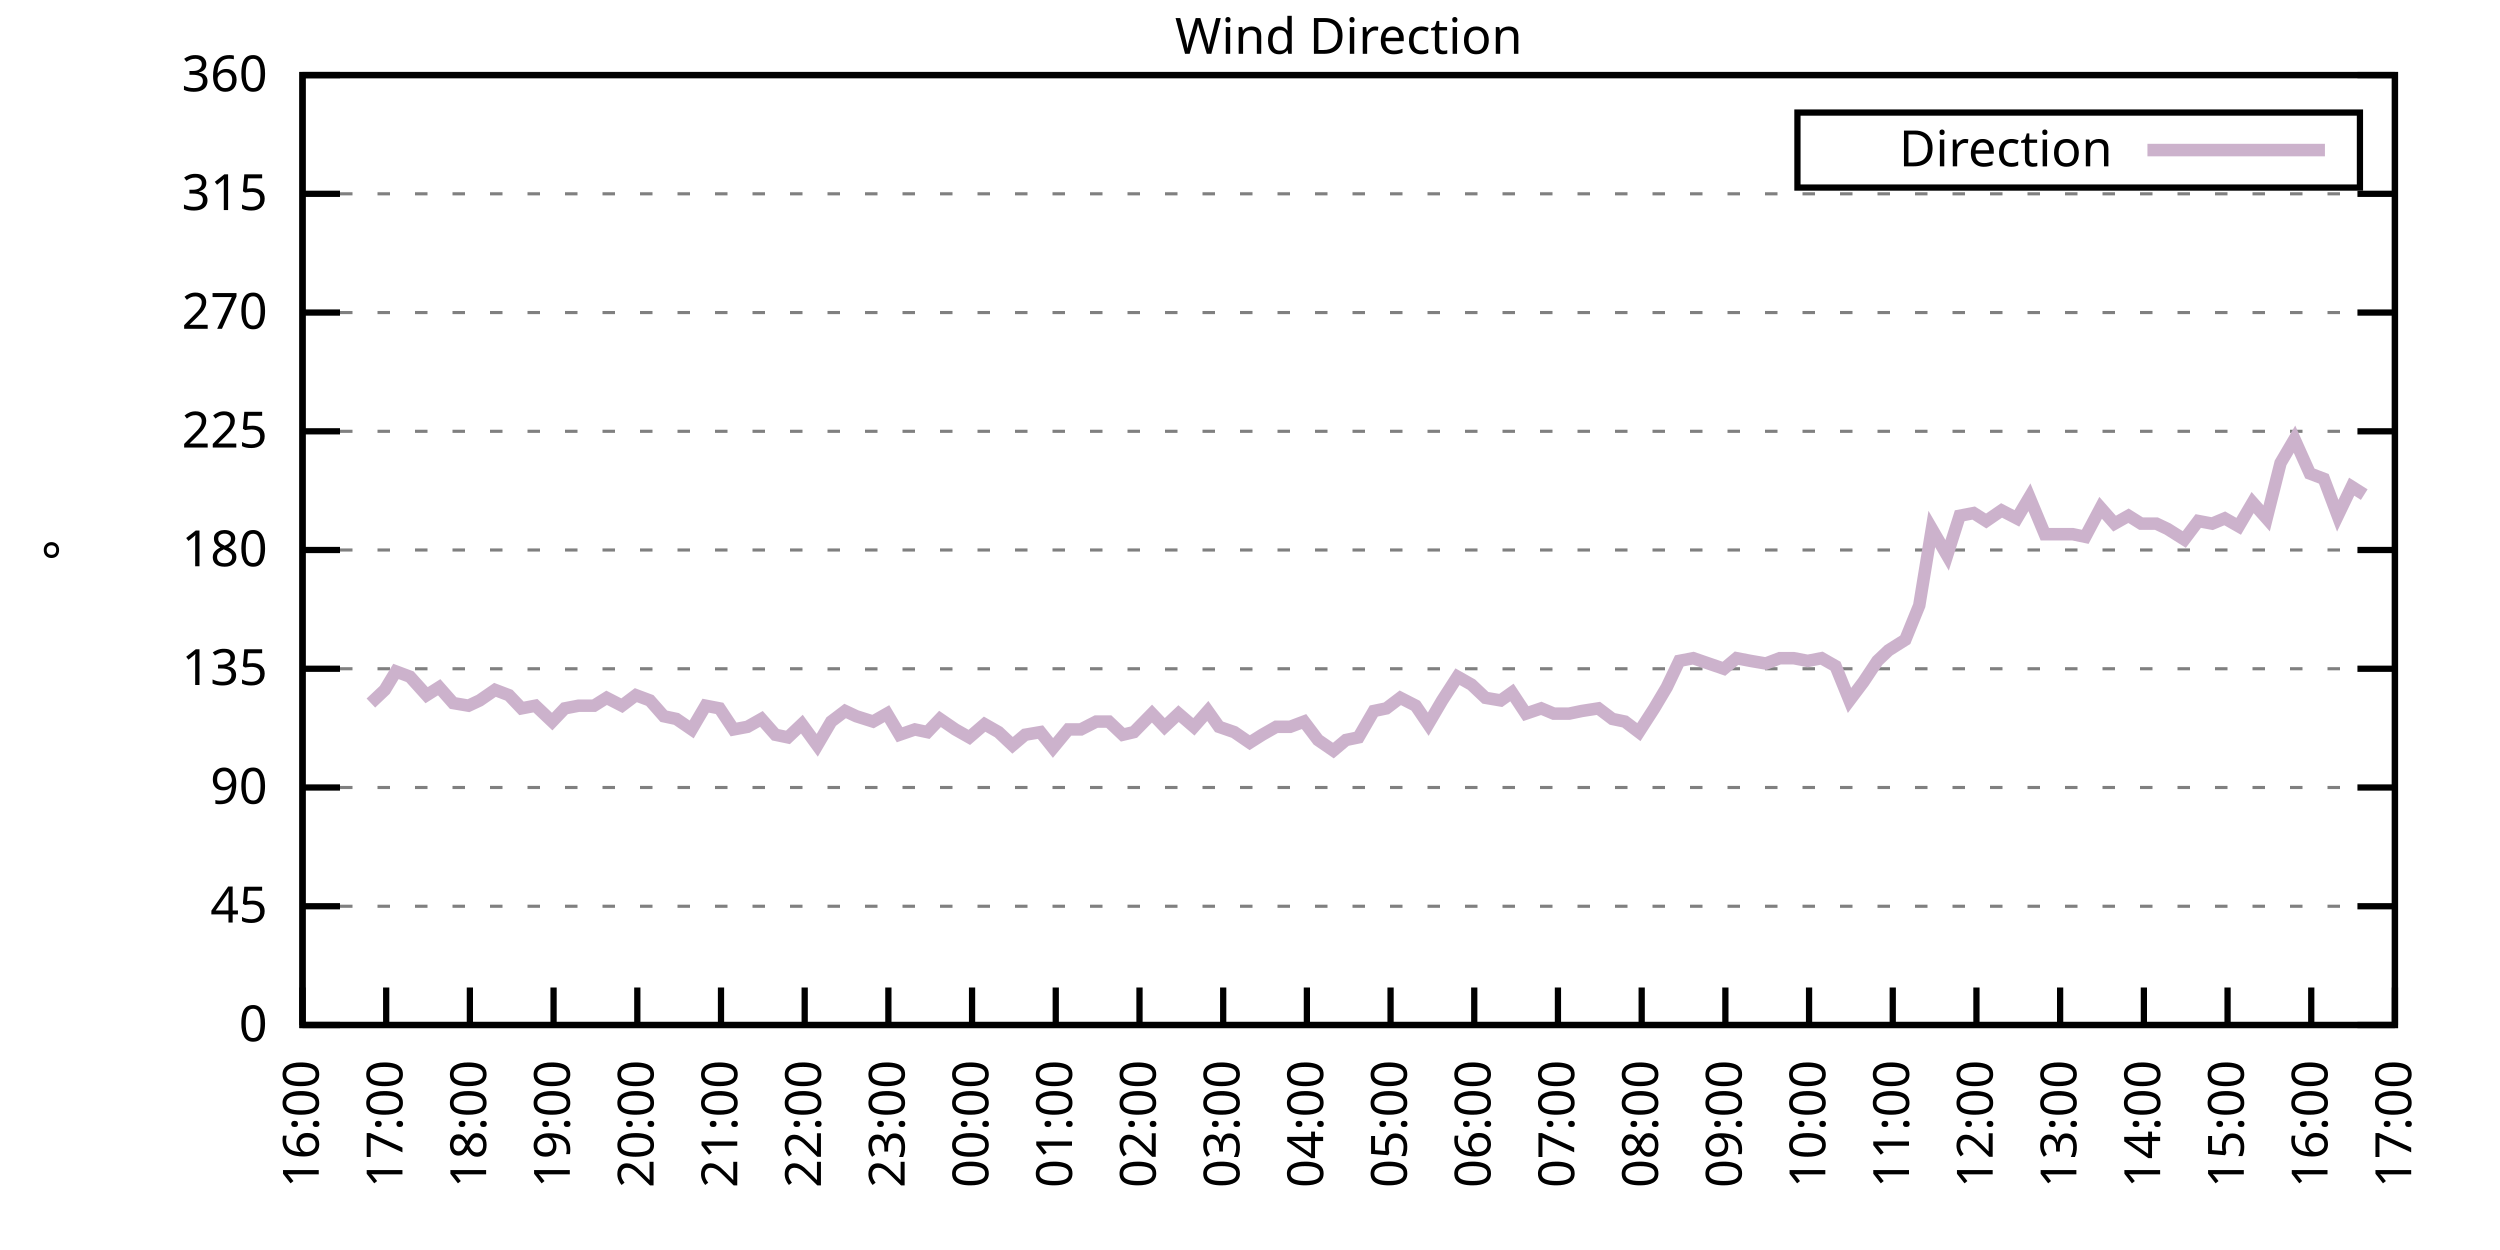
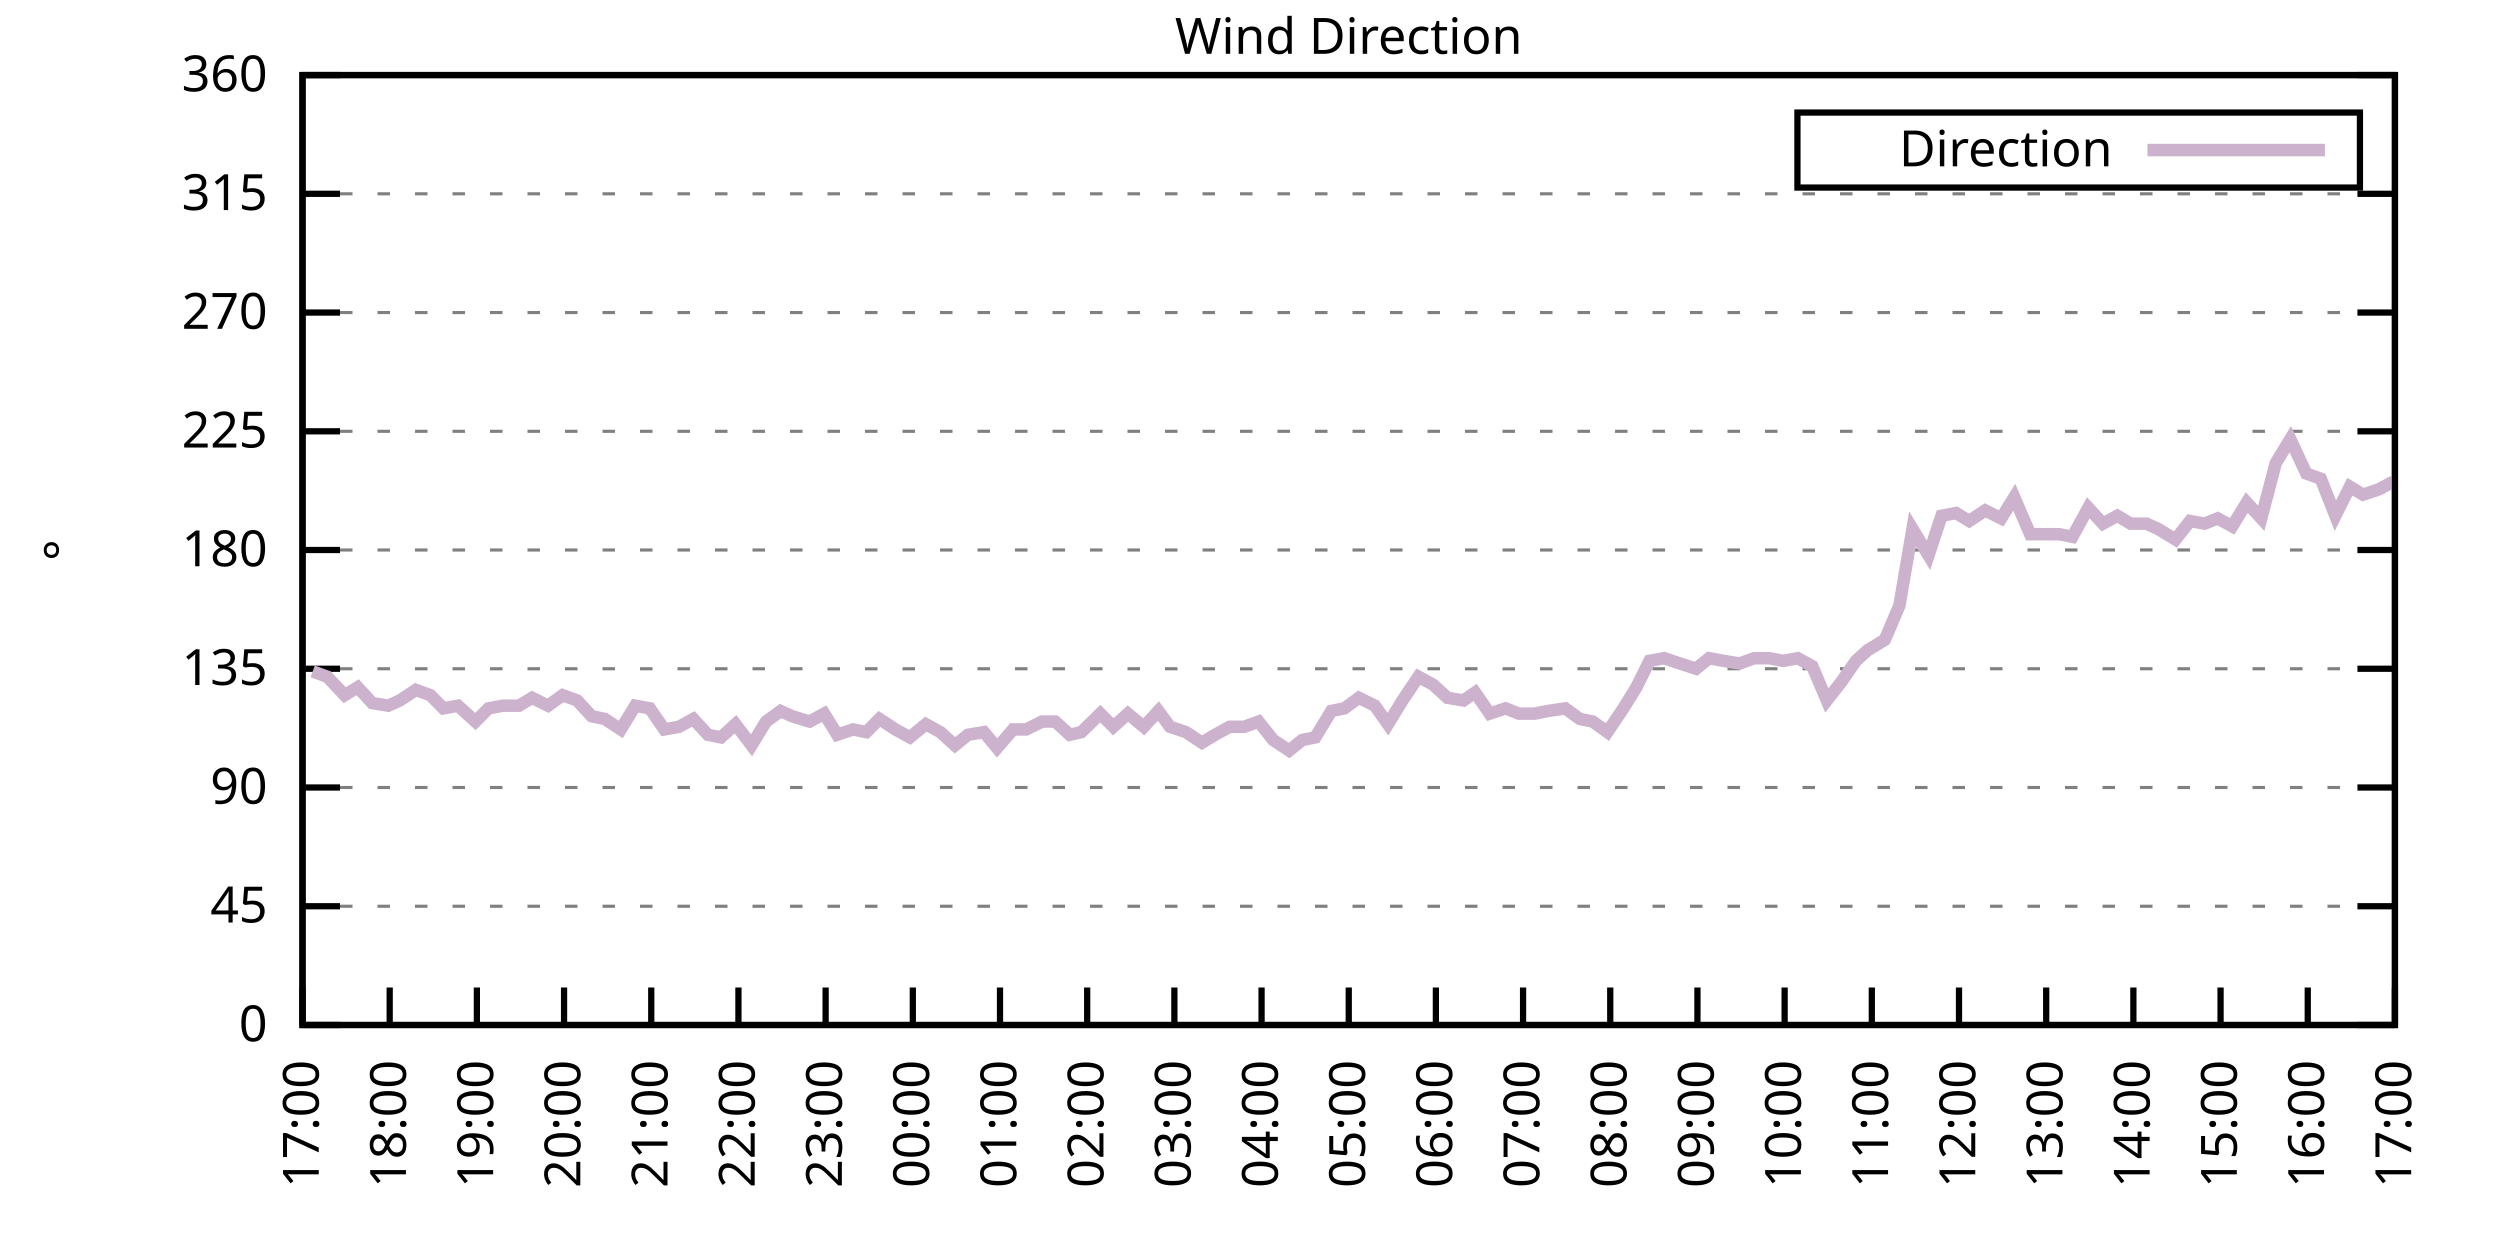
<svg xmlns="http://www.w3.org/2000/svg" xmlns:xlink="http://www.w3.org/1999/xlink" width="400" height="200" viewBox="0 0 400 200">
  <g id="gnuplot_canvas">
    <rect x="0" y="0" width="400" height="200" fill="none" />
    <defs>
      <circle id="gpDot" r="0.5" stroke-width="0.5" stroke="currentColor" />
      <path id="gpPt0" stroke-width="0.333" stroke="currentColor" d="M-1,0 h2 M0,-1 v2" />
      <path id="gpPt1" stroke-width="0.333" stroke="currentColor" d="M-1,-1 L1,1 M1,-1 L-1,1" />
      <path id="gpPt2" stroke-width="0.333" stroke="currentColor" d="M-1,0 L1,0 M0,-1 L0,1 M-1,-1 L1,1 M-1,1 L1,-1" />
      <rect id="gpPt3" stroke-width="0.333" stroke="currentColor" x="-1" y="-1" width="2" height="2" />
      <rect id="gpPt4" stroke-width="0.333" stroke="currentColor" fill="currentColor" x="-1" y="-1" width="2" height="2" />
      <circle id="gpPt5" stroke-width="0.333" stroke="currentColor" cx="0" cy="0" r="1" />
      <use xlink:href="#gpPt5" id="gpPt6" fill="currentColor" stroke="none" />
      <path id="gpPt7" stroke-width="0.333" stroke="currentColor" d="M0,-1.33 L-1.33,0.67 L1.33,0.67 z" />
      <use xlink:href="#gpPt7" id="gpPt8" fill="currentColor" stroke="none" />
      <use xlink:href="#gpPt7" id="gpPt9" stroke="currentColor" transform="rotate(180)" />
      <use xlink:href="#gpPt9" id="gpPt10" fill="currentColor" stroke="none" />
      <use xlink:href="#gpPt3" id="gpPt11" stroke="currentColor" transform="rotate(45)" />
      <use xlink:href="#gpPt11" id="gpPt12" fill="currentColor" stroke="none" />
      <path id="gpPt13" stroke-width="0.333" stroke="currentColor" d="M0,1.330 L1.265,0.411 L0.782,-1.067 L-0.782,-1.076 L-1.265,0.411 z" />
      <use xlink:href="#gpPt13" id="gpPt14" fill="currentColor" stroke="none" />
      <filter id="textbox" filterUnits="objectBoundingBox" x="0" y="0" height="1" width="1">
        <feFlood flood-color="white" flood-opacity="1" result="bgnd" />
        <feComposite in="SourceGraphic" in2="bgnd" operator="atop" />
      </filter>
      <filter id="greybox" filterUnits="objectBoundingBox" x="0" y="0" height="1" width="1">
        <feFlood flood-color="lightgrey" flood-opacity="1" result="grey" />
        <feComposite in="SourceGraphic" in2="grey" operator="atop" />
      </filter>
    </defs>
    <g fill="none" color="white" stroke="currentColor" stroke-width="1.00" stroke-linecap="butt" stroke-linejoin="miter">
</g>
    <g fill="none" color="black" stroke="currentColor" stroke-width="1.00" stroke-linecap="butt" stroke-linejoin="miter">
      <g stroke="none" shape-rendering="crispEdges">
        <polygon fill="rgb(255, 255, 255)" points="48.40,164.00 383.18,164.00 383.18,12.02 48.40,12.02 " />
      </g>
    </g>
    <g fill="none" color="black" stroke="currentColor" stroke-width="1.00" stroke-linecap="butt" stroke-linejoin="miter">
</g>
    <g fill="none" color="black" stroke="black" stroke-width="0.50" stroke-linecap="butt" stroke-linejoin="miter">
</g>
    <g fill="none" color="gray" stroke="currentColor" stroke-width="0.50" stroke-linecap="butt" stroke-linejoin="miter">
      <path stroke="gray" stroke-dasharray="2,4" class="gridline" d="M48.40,164.00 L383.19,164.00  " />
    </g>
    <g fill="none" color="gray" stroke="gray" stroke-width="1.00" stroke-linecap="butt" stroke-linejoin="miter">
</g>
    <g fill="none" color="black" stroke="currentColor" stroke-width="1.00" stroke-linecap="butt" stroke-linejoin="miter">
      <path stroke="black" d="M48.40,164.00 L54.40,164.00 M383.19,164.00 L377.19,164.00  " />
      <g transform="translate(42.80,166.60)" stroke="none" fill="black" font-family="Sans" font-size="8.00" text-anchor="end">
        <text>
          <tspan font-family="Sans"> 0</tspan>
        </text>
      </g>
    </g>
    <g fill="none" color="black" stroke="currentColor" stroke-width="1.00" stroke-linecap="butt" stroke-linejoin="miter">
</g>
    <g fill="none" color="black" stroke="black" stroke-width="0.50" stroke-linecap="butt" stroke-linejoin="miter">
</g>
    <g fill="none" color="gray" stroke="currentColor" stroke-width="0.50" stroke-linecap="butt" stroke-linejoin="miter">
      <path stroke="gray" stroke-dasharray="2,4" class="gridline" d="M48.40,145.00 L383.19,145.00  " />
    </g>
    <g fill="none" color="gray" stroke="gray" stroke-width="1.00" stroke-linecap="butt" stroke-linejoin="miter">
</g>
    <g fill="none" color="black" stroke="currentColor" stroke-width="1.00" stroke-linecap="butt" stroke-linejoin="miter">
      <path stroke="black" d="M48.40,145.00 L54.40,145.00 M383.19,145.00 L377.19,145.00  " />
      <g transform="translate(42.80,147.60)" stroke="none" fill="black" font-family="Sans" font-size="8.00" text-anchor="end">
        <text>
          <tspan font-family="Sans"> 45</tspan>
        </text>
      </g>
    </g>
    <g fill="none" color="black" stroke="currentColor" stroke-width="1.00" stroke-linecap="butt" stroke-linejoin="miter">
</g>
    <g fill="none" color="black" stroke="black" stroke-width="0.50" stroke-linecap="butt" stroke-linejoin="miter">
</g>
    <g fill="none" color="gray" stroke="currentColor" stroke-width="0.50" stroke-linecap="butt" stroke-linejoin="miter">
      <path stroke="gray" stroke-dasharray="2,4" class="gridline" d="M48.40,126.00 L383.19,126.00  " />
    </g>
    <g fill="none" color="gray" stroke="gray" stroke-width="1.00" stroke-linecap="butt" stroke-linejoin="miter">
</g>
    <g fill="none" color="black" stroke="currentColor" stroke-width="1.00" stroke-linecap="butt" stroke-linejoin="miter">
      <path stroke="black" d="M48.40,126.00 L54.40,126.00 M383.19,126.00 L377.19,126.00  " />
      <g transform="translate(42.80,128.60)" stroke="none" fill="black" font-family="Sans" font-size="8.00" text-anchor="end">
        <text>
          <tspan font-family="Sans"> 90</tspan>
        </text>
      </g>
    </g>
    <g fill="none" color="black" stroke="currentColor" stroke-width="1.00" stroke-linecap="butt" stroke-linejoin="miter">
</g>
    <g fill="none" color="black" stroke="black" stroke-width="0.50" stroke-linecap="butt" stroke-linejoin="miter">
</g>
    <g fill="none" color="gray" stroke="currentColor" stroke-width="0.50" stroke-linecap="butt" stroke-linejoin="miter">
      <path stroke="gray" stroke-dasharray="2,4" class="gridline" d="M48.40,107.00 L383.19,107.00  " />
    </g>
    <g fill="none" color="gray" stroke="gray" stroke-width="1.00" stroke-linecap="butt" stroke-linejoin="miter">
</g>
    <g fill="none" color="black" stroke="currentColor" stroke-width="1.00" stroke-linecap="butt" stroke-linejoin="miter">
      <path stroke="black" d="M48.40,107.00 L54.40,107.00 M383.19,107.00 L377.19,107.00  " />
      <g transform="translate(42.80,109.60)" stroke="none" fill="black" font-family="Sans" font-size="8.00" text-anchor="end">
        <text>
          <tspan font-family="Sans"> 135</tspan>
        </text>
      </g>
    </g>
    <g fill="none" color="black" stroke="currentColor" stroke-width="1.00" stroke-linecap="butt" stroke-linejoin="miter">
</g>
    <g fill="none" color="black" stroke="black" stroke-width="0.50" stroke-linecap="butt" stroke-linejoin="miter">
</g>
    <g fill="none" color="gray" stroke="currentColor" stroke-width="0.50" stroke-linecap="butt" stroke-linejoin="miter">
      <path stroke="gray" stroke-dasharray="2,4" class="gridline" d="M48.40,88.00 L383.19,88.00  " />
    </g>
    <g fill="none" color="gray" stroke="gray" stroke-width="1.00" stroke-linecap="butt" stroke-linejoin="miter">
</g>
    <g fill="none" color="black" stroke="currentColor" stroke-width="1.00" stroke-linecap="butt" stroke-linejoin="miter">
      <path stroke="black" d="M48.40,88.00 L54.40,88.00 M383.19,88.00 L377.19,88.00  " />
      <g transform="translate(42.80,90.60)" stroke="none" fill="black" font-family="Sans" font-size="8.00" text-anchor="end">
        <text>
          <tspan font-family="Sans"> 180</tspan>
        </text>
      </g>
    </g>
    <g fill="none" color="black" stroke="currentColor" stroke-width="1.00" stroke-linecap="butt" stroke-linejoin="miter">
</g>
    <g fill="none" color="black" stroke="black" stroke-width="0.50" stroke-linecap="butt" stroke-linejoin="miter">
</g>
    <g fill="none" color="gray" stroke="currentColor" stroke-width="0.50" stroke-linecap="butt" stroke-linejoin="miter">
      <path stroke="gray" stroke-dasharray="2,4" class="gridline" d="M48.40,69.01 L383.19,69.01  " />
    </g>
    <g fill="none" color="gray" stroke="gray" stroke-width="1.00" stroke-linecap="butt" stroke-linejoin="miter">
</g>
    <g fill="none" color="black" stroke="currentColor" stroke-width="1.00" stroke-linecap="butt" stroke-linejoin="miter">
      <path stroke="black" d="M48.40,69.01 L54.40,69.01 M383.19,69.01 L377.19,69.01  " />
      <g transform="translate(42.80,71.61)" stroke="none" fill="black" font-family="Sans" font-size="8.00" text-anchor="end">
        <text>
          <tspan font-family="Sans"> 225</tspan>
        </text>
      </g>
    </g>
    <g fill="none" color="black" stroke="currentColor" stroke-width="1.00" stroke-linecap="butt" stroke-linejoin="miter">
</g>
    <g fill="none" color="black" stroke="black" stroke-width="0.50" stroke-linecap="butt" stroke-linejoin="miter">
</g>
    <g fill="none" color="gray" stroke="currentColor" stroke-width="0.50" stroke-linecap="butt" stroke-linejoin="miter">
      <path stroke="gray" stroke-dasharray="2,4" class="gridline" d="M48.40,50.01 L383.19,50.01  " />
    </g>
    <g fill="none" color="gray" stroke="gray" stroke-width="1.00" stroke-linecap="butt" stroke-linejoin="miter">
</g>
    <g fill="none" color="black" stroke="currentColor" stroke-width="1.00" stroke-linecap="butt" stroke-linejoin="miter">
      <path stroke="black" d="M48.40,50.01 L54.40,50.01 M383.19,50.01 L377.19,50.01  " />
      <g transform="translate(42.80,52.61)" stroke="none" fill="black" font-family="Sans" font-size="8.00" text-anchor="end">
        <text>
          <tspan font-family="Sans"> 270</tspan>
        </text>
      </g>
    </g>
    <g fill="none" color="black" stroke="currentColor" stroke-width="1.00" stroke-linecap="butt" stroke-linejoin="miter">
</g>
    <g fill="none" color="black" stroke="black" stroke-width="0.50" stroke-linecap="butt" stroke-linejoin="miter">
</g>
    <g fill="none" color="gray" stroke="currentColor" stroke-width="0.50" stroke-linecap="butt" stroke-linejoin="miter">
      <path stroke="gray" stroke-dasharray="2,4" class="gridline" d="M48.40,31.01 L383.19,31.01  " />
    </g>
    <g fill="none" color="gray" stroke="gray" stroke-width="1.00" stroke-linecap="butt" stroke-linejoin="miter">
</g>
    <g fill="none" color="black" stroke="currentColor" stroke-width="1.00" stroke-linecap="butt" stroke-linejoin="miter">
      <path stroke="black" d="M48.40,31.01 L54.40,31.01 M383.19,31.01 L377.19,31.01  " />
      <g transform="translate(42.80,33.61)" stroke="none" fill="black" font-family="Sans" font-size="8.00" text-anchor="end">
        <text>
          <tspan font-family="Sans"> 315</tspan>
        </text>
      </g>
    </g>
    <g fill="none" color="black" stroke="currentColor" stroke-width="1.00" stroke-linecap="butt" stroke-linejoin="miter">
</g>
    <g fill="none" color="black" stroke="black" stroke-width="0.50" stroke-linecap="butt" stroke-linejoin="miter">
</g>
    <g fill="none" color="gray" stroke="currentColor" stroke-width="0.50" stroke-linecap="butt" stroke-linejoin="miter">
      <path stroke="gray" stroke-dasharray="2,4" class="gridline" d="M48.40,12.01 L383.19,12.01  " />
    </g>
    <g fill="none" color="gray" stroke="gray" stroke-width="1.00" stroke-linecap="butt" stroke-linejoin="miter">
</g>
    <g fill="none" color="black" stroke="currentColor" stroke-width="1.00" stroke-linecap="butt" stroke-linejoin="miter">
      <path stroke="black" d="M48.40,12.01 L54.40,12.01 M383.19,12.01 L377.19,12.01  " />
      <g transform="translate(42.80,14.61)" stroke="none" fill="black" font-family="Sans" font-size="8.00" text-anchor="end">
        <text>
          <tspan font-family="Sans"> 360</tspan>
        </text>
      </g>
    </g>
    <g fill="none" color="black" stroke="currentColor" stroke-width="1.00" stroke-linecap="butt" stroke-linejoin="miter">
      <path stroke="black" d="M48.40,164.00 L48.40,158.00  " />
      <g transform="translate(51.00,169.60) rotate(270.00)" stroke="none" fill="black" font-family="Sans" font-size="8.00" text-anchor="end">
        <text>
-           <tspan font-family="Sans">16:00</tspan>
-         </text>
-       </g>
-     </g>
-     <g fill="none" color="black" stroke="currentColor" stroke-width="1.00" stroke-linecap="butt" stroke-linejoin="miter">
-       <path stroke="black" d="M61.79,164.00 L61.79,158.00  " />
-       <g transform="translate(64.39,169.60) rotate(270.00)" stroke="none" fill="black" font-family="Sans" font-size="8.00" text-anchor="end">
-         <text>
          <tspan font-family="Sans">17:00</tspan>
        </text>
      </g>
    </g>
    <g fill="none" color="black" stroke="currentColor" stroke-width="1.00" stroke-linecap="butt" stroke-linejoin="miter">
-       <path stroke="black" d="M75.18,164.00 L75.18,158.00  " />
-       <g transform="translate(77.78,169.60) rotate(270.00)" stroke="none" fill="black" font-family="Sans" font-size="8.00" text-anchor="end">
+       <path stroke="black" d="M62.35,164.00 L62.35,158.00  " />
+       <g transform="translate(64.95,169.60) rotate(270.00)" stroke="none" fill="black" font-family="Sans" font-size="8.00" text-anchor="end">
        <text>
          <tspan font-family="Sans">18:00</tspan>
        </text>
      </g>
    </g>
    <g fill="none" color="black" stroke="currentColor" stroke-width="1.00" stroke-linecap="butt" stroke-linejoin="miter">
-       <path stroke="black" d="M88.57,164.00 L88.57,158.00  " />
-       <g transform="translate(91.17,169.60) rotate(270.00)" stroke="none" fill="black" font-family="Sans" font-size="8.00" text-anchor="end">
+       <path stroke="black" d="M76.30,164.00 L76.30,158.00  " />
+       <g transform="translate(78.90,169.60) rotate(270.00)" stroke="none" fill="black" font-family="Sans" font-size="8.00" text-anchor="end">
        <text>
          <tspan font-family="Sans">19:00</tspan>
        </text>
      </g>
    </g>
    <g fill="none" color="black" stroke="currentColor" stroke-width="1.00" stroke-linecap="butt" stroke-linejoin="miter">
-       <path stroke="black" d="M101.97,164.00 L101.97,158.00  " />
-       <g transform="translate(104.57,169.60) rotate(270.00)" stroke="none" fill="black" font-family="Sans" font-size="8.00" text-anchor="end">
+       <path stroke="black" d="M90.25,164.00 L90.25,158.00  " />
+       <g transform="translate(92.85,169.60) rotate(270.00)" stroke="none" fill="black" font-family="Sans" font-size="8.00" text-anchor="end">
        <text>
          <tspan font-family="Sans">20:00</tspan>
        </text>
      </g>
    </g>
    <g fill="none" color="black" stroke="currentColor" stroke-width="1.00" stroke-linecap="butt" stroke-linejoin="miter">
-       <path stroke="black" d="M115.36,164.00 L115.36,158.00  " />
-       <g transform="translate(117.96,169.60) rotate(270.00)" stroke="none" fill="black" font-family="Sans" font-size="8.00" text-anchor="end">
+       <path stroke="black" d="M104.20,164.00 L104.20,158.00  " />
+       <g transform="translate(106.80,169.60) rotate(270.00)" stroke="none" fill="black" font-family="Sans" font-size="8.00" text-anchor="end">
        <text>
          <tspan font-family="Sans">21:00</tspan>
        </text>
      </g>
    </g>
    <g fill="none" color="black" stroke="currentColor" stroke-width="1.00" stroke-linecap="butt" stroke-linejoin="miter">
-       <path stroke="black" d="M128.75,164.00 L128.75,158.00  " />
-       <g transform="translate(131.35,169.60) rotate(270.00)" stroke="none" fill="black" font-family="Sans" font-size="8.00" text-anchor="end">
+       <path stroke="black" d="M118.15,164.00 L118.15,158.00  " />
+       <g transform="translate(120.75,169.60) rotate(270.00)" stroke="none" fill="black" font-family="Sans" font-size="8.00" text-anchor="end">
        <text>
          <tspan font-family="Sans">22:00</tspan>
        </text>
      </g>
    </g>
    <g fill="none" color="black" stroke="currentColor" stroke-width="1.00" stroke-linecap="butt" stroke-linejoin="miter">
-       <path stroke="black" d="M142.14,164.00 L142.14,158.00  " />
-       <g transform="translate(144.74,169.60) rotate(270.00)" stroke="none" fill="black" font-family="Sans" font-size="8.00" text-anchor="end">
+       <path stroke="black" d="M132.10,164.00 L132.10,158.00  " />
+       <g transform="translate(134.70,169.60) rotate(270.00)" stroke="none" fill="black" font-family="Sans" font-size="8.00" text-anchor="end">
        <text>
          <tspan font-family="Sans">23:00</tspan>
        </text>
      </g>
    </g>
    <g fill="none" color="black" stroke="currentColor" stroke-width="1.00" stroke-linecap="butt" stroke-linejoin="miter">
-       <path stroke="black" d="M155.53,164.00 L155.53,158.00  " />
-       <g transform="translate(158.13,169.60) rotate(270.00)" stroke="none" fill="black" font-family="Sans" font-size="8.00" text-anchor="end">
+       <path stroke="black" d="M146.05,164.00 L146.05,158.00  " />
+       <g transform="translate(148.65,169.60) rotate(270.00)" stroke="none" fill="black" font-family="Sans" font-size="8.00" text-anchor="end">
        <text>
          <tspan font-family="Sans">00:00</tspan>
        </text>
      </g>
    </g>
    <g fill="none" color="black" stroke="currentColor" stroke-width="1.00" stroke-linecap="butt" stroke-linejoin="miter">
-       <path stroke="black" d="M168.92,164.00 L168.92,158.00  " />
-       <g transform="translate(171.52,169.60) rotate(270.00)" stroke="none" fill="black" font-family="Sans" font-size="8.00" text-anchor="end">
+       <path stroke="black" d="M160.00,164.00 L160.00,158.00  " />
+       <g transform="translate(162.60,169.60) rotate(270.00)" stroke="none" fill="black" font-family="Sans" font-size="8.00" text-anchor="end">
        <text>
          <tspan font-family="Sans">01:00</tspan>
        </text>
      </g>
    </g>
    <g fill="none" color="black" stroke="currentColor" stroke-width="1.00" stroke-linecap="butt" stroke-linejoin="miter">
-       <path stroke="black" d="M182.32,164.00 L182.32,158.00  " />
-       <g transform="translate(184.92,169.60) rotate(270.00)" stroke="none" fill="black" font-family="Sans" font-size="8.00" text-anchor="end">
+       <path stroke="black" d="M173.95,164.00 L173.95,158.00  " />
+       <g transform="translate(176.55,169.60) rotate(270.00)" stroke="none" fill="black" font-family="Sans" font-size="8.00" text-anchor="end">
        <text>
          <tspan font-family="Sans">02:00</tspan>
        </text>
      </g>
    </g>
    <g fill="none" color="black" stroke="currentColor" stroke-width="1.00" stroke-linecap="butt" stroke-linejoin="miter">
-       <path stroke="black" d="M195.71,164.00 L195.71,158.00  " />
-       <g transform="translate(198.31,169.60) rotate(270.00)" stroke="none" fill="black" font-family="Sans" font-size="8.00" text-anchor="end">
+       <path stroke="black" d="M187.90,164.00 L187.90,158.00  " />
+       <g transform="translate(190.50,169.60) rotate(270.00)" stroke="none" fill="black" font-family="Sans" font-size="8.00" text-anchor="end">
        <text>
          <tspan font-family="Sans">03:00</tspan>
        </text>
      </g>
    </g>
    <g fill="none" color="black" stroke="currentColor" stroke-width="1.00" stroke-linecap="butt" stroke-linejoin="miter">
-       <path stroke="black" d="M209.10,164.00 L209.10,158.00  " />
-       <g transform="translate(211.70,169.60) rotate(270.00)" stroke="none" fill="black" font-family="Sans" font-size="8.00" text-anchor="end">
+       <path stroke="black" d="M201.85,164.00 L201.85,158.00  " />
+       <g transform="translate(204.45,169.60) rotate(270.00)" stroke="none" fill="black" font-family="Sans" font-size="8.00" text-anchor="end">
        <text>
          <tspan font-family="Sans">04:00</tspan>
        </text>
      </g>
    </g>
    <g fill="none" color="black" stroke="currentColor" stroke-width="1.00" stroke-linecap="butt" stroke-linejoin="miter">
-       <path stroke="black" d="M222.49,164.00 L222.49,158.00  " />
-       <g transform="translate(225.09,169.60) rotate(270.00)" stroke="none" fill="black" font-family="Sans" font-size="8.00" text-anchor="end">
+       <path stroke="black" d="M215.80,164.00 L215.80,158.00  " />
+       <g transform="translate(218.40,169.60) rotate(270.00)" stroke="none" fill="black" font-family="Sans" font-size="8.00" text-anchor="end">
        <text>
          <tspan font-family="Sans">05:00</tspan>
        </text>
      </g>
    </g>
    <g fill="none" color="black" stroke="currentColor" stroke-width="1.00" stroke-linecap="butt" stroke-linejoin="miter">
-       <path stroke="black" d="M235.88,164.00 L235.88,158.00  " />
-       <g transform="translate(238.48,169.60) rotate(270.00)" stroke="none" fill="black" font-family="Sans" font-size="8.00" text-anchor="end">
+       <path stroke="black" d="M229.74,164.00 L229.74,158.00  " />
+       <g transform="translate(232.34,169.60) rotate(270.00)" stroke="none" fill="black" font-family="Sans" font-size="8.00" text-anchor="end">
        <text>
          <tspan font-family="Sans">06:00</tspan>
        </text>
      </g>
    </g>
    <g fill="none" color="black" stroke="currentColor" stroke-width="1.00" stroke-linecap="butt" stroke-linejoin="miter">
-       <path stroke="black" d="M249.27,164.00 L249.27,158.00  " />
-       <g transform="translate(251.87,169.60) rotate(270.00)" stroke="none" fill="black" font-family="Sans" font-size="8.00" text-anchor="end">
+       <path stroke="black" d="M243.69,164.00 L243.69,158.00  " />
+       <g transform="translate(246.29,169.60) rotate(270.00)" stroke="none" fill="black" font-family="Sans" font-size="8.00" text-anchor="end">
        <text>
          <tspan font-family="Sans">07:00</tspan>
        </text>
      </g>
    </g>
    <g fill="none" color="black" stroke="currentColor" stroke-width="1.00" stroke-linecap="butt" stroke-linejoin="miter">
-       <path stroke="black" d="M262.67,164.00 L262.67,158.00  " />
-       <g transform="translate(265.27,169.60) rotate(270.00)" stroke="none" fill="black" font-family="Sans" font-size="8.00" text-anchor="end">
+       <path stroke="black" d="M257.64,164.00 L257.64,158.00  " />
+       <g transform="translate(260.24,169.60) rotate(270.00)" stroke="none" fill="black" font-family="Sans" font-size="8.00" text-anchor="end">
        <text>
          <tspan font-family="Sans">08:00</tspan>
        </text>
      </g>
    </g>
    <g fill="none" color="black" stroke="currentColor" stroke-width="1.00" stroke-linecap="butt" stroke-linejoin="miter">
-       <path stroke="black" d="M276.06,164.00 L276.06,158.00  " />
-       <g transform="translate(278.66,169.60) rotate(270.00)" stroke="none" fill="black" font-family="Sans" font-size="8.00" text-anchor="end">
+       <path stroke="black" d="M271.59,164.00 L271.59,158.00  " />
+       <g transform="translate(274.19,169.60) rotate(270.00)" stroke="none" fill="black" font-family="Sans" font-size="8.00" text-anchor="end">
        <text>
          <tspan font-family="Sans">09:00</tspan>
        </text>
      </g>
    </g>
    <g fill="none" color="black" stroke="currentColor" stroke-width="1.00" stroke-linecap="butt" stroke-linejoin="miter">
-       <path stroke="black" d="M289.45,164.00 L289.45,158.00  " />
-       <g transform="translate(292.05,169.60) rotate(270.00)" stroke="none" fill="black" font-family="Sans" font-size="8.00" text-anchor="end">
+       <path stroke="black" d="M285.54,164.00 L285.54,158.00  " />
+       <g transform="translate(288.14,169.60) rotate(270.00)" stroke="none" fill="black" font-family="Sans" font-size="8.00" text-anchor="end">
        <text>
          <tspan font-family="Sans">10:00</tspan>
        </text>
      </g>
    </g>
    <g fill="none" color="black" stroke="currentColor" stroke-width="1.00" stroke-linecap="butt" stroke-linejoin="miter">
-       <path stroke="black" d="M302.84,164.00 L302.84,158.00  " />
-       <g transform="translate(305.44,169.60) rotate(270.00)" stroke="none" fill="black" font-family="Sans" font-size="8.00" text-anchor="end">
+       <path stroke="black" d="M299.49,164.00 L299.49,158.00  " />
+       <g transform="translate(302.09,169.60) rotate(270.00)" stroke="none" fill="black" font-family="Sans" font-size="8.00" text-anchor="end">
        <text>
          <tspan font-family="Sans">11:00</tspan>
        </text>
      </g>
    </g>
    <g fill="none" color="black" stroke="currentColor" stroke-width="1.00" stroke-linecap="butt" stroke-linejoin="miter">
-       <path stroke="black" d="M316.23,164.00 L316.23,158.00  " />
-       <g transform="translate(318.83,169.60) rotate(270.00)" stroke="none" fill="black" font-family="Sans" font-size="8.00" text-anchor="end">
+       <path stroke="black" d="M313.44,164.00 L313.44,158.00  " />
+       <g transform="translate(316.04,169.60) rotate(270.00)" stroke="none" fill="black" font-family="Sans" font-size="8.00" text-anchor="end">
        <text>
          <tspan font-family="Sans">12:00</tspan>
        </text>
      </g>
    </g>
    <g fill="none" color="black" stroke="currentColor" stroke-width="1.00" stroke-linecap="butt" stroke-linejoin="miter">
-       <path stroke="black" d="M329.62,164.00 L329.62,158.00  " />
-       <g transform="translate(332.22,169.60) rotate(270.00)" stroke="none" fill="black" font-family="Sans" font-size="8.00" text-anchor="end">
+       <path stroke="black" d="M327.39,164.00 L327.39,158.00  " />
+       <g transform="translate(329.99,169.60) rotate(270.00)" stroke="none" fill="black" font-family="Sans" font-size="8.00" text-anchor="end">
        <text>
          <tspan font-family="Sans">13:00</tspan>
        </text>
      </g>
    </g>
    <g fill="none" color="black" stroke="currentColor" stroke-width="1.00" stroke-linecap="butt" stroke-linejoin="miter">
-       <path stroke="black" d="M343.02,164.00 L343.02,158.00  " />
-       <g transform="translate(345.62,169.60) rotate(270.00)" stroke="none" fill="black" font-family="Sans" font-size="8.00" text-anchor="end">
+       <path stroke="black" d="M341.34,164.00 L341.34,158.00  " />
+       <g transform="translate(343.94,169.60) rotate(270.00)" stroke="none" fill="black" font-family="Sans" font-size="8.00" text-anchor="end">
        <text>
          <tspan font-family="Sans">14:00</tspan>
        </text>
      </g>
    </g>
    <g fill="none" color="black" stroke="currentColor" stroke-width="1.00" stroke-linecap="butt" stroke-linejoin="miter">
-       <path stroke="black" d="M356.41,164.00 L356.41,158.00  " />
-       <g transform="translate(359.01,169.60) rotate(270.00)" stroke="none" fill="black" font-family="Sans" font-size="8.00" text-anchor="end">
+       <path stroke="black" d="M355.29,164.00 L355.29,158.00  " />
+       <g transform="translate(357.89,169.60) rotate(270.00)" stroke="none" fill="black" font-family="Sans" font-size="8.00" text-anchor="end">
        <text>
          <tspan font-family="Sans">15:00</tspan>
        </text>
      </g>
    </g>
    <g fill="none" color="black" stroke="currentColor" stroke-width="1.00" stroke-linecap="butt" stroke-linejoin="miter">
-       <path stroke="black" d="M369.80,164.00 L369.80,158.00  " />
-       <g transform="translate(372.40,169.60) rotate(270.00)" stroke="none" fill="black" font-family="Sans" font-size="8.00" text-anchor="end">
+       <path stroke="black" d="M369.24,164.00 L369.24,158.00  " />
+       <g transform="translate(371.84,169.60) rotate(270.00)" stroke="none" fill="black" font-family="Sans" font-size="8.00" text-anchor="end">
        <text>
          <tspan font-family="Sans">16:00</tspan>
        </text>
      </g>
    </g>
    <g fill="none" color="black" stroke="currentColor" stroke-width="1.00" stroke-linecap="butt" stroke-linejoin="miter">
      <path stroke="black" d="M383.19,164.00 L383.19,158.00  " />
      <g transform="translate(385.79,169.60) rotate(270.00)" stroke="none" fill="black" font-family="Sans" font-size="8.00" text-anchor="end">
        <text>
          <tspan font-family="Sans">17:00</tspan>
        </text>
      </g>
    </g>
    <g fill="none" color="black" stroke="currentColor" stroke-width="1.00" stroke-linecap="butt" stroke-linejoin="miter">
</g>
    <g fill="none" color="black" stroke="currentColor" stroke-width="1.00" stroke-linecap="butt" stroke-linejoin="miter">
      <path stroke="black" d="M48.40,12.01 L48.40,164.00 L383.19,164.00 L383.19,12.01 L48.40,12.01 Z  " />
    </g>
    <g fill="none" color="black" stroke="currentColor" stroke-width="1.00" stroke-linecap="butt" stroke-linejoin="miter">
</g>
    <g fill="none" color="black" stroke="currentColor" stroke-width="1.00" stroke-linecap="butt" stroke-linejoin="miter">
      <path stroke="black" d="M287.59,30.01 L287.59,18.01 L377.59,18.01 L377.59,30.01 L287.59,30.01 Z  " />
    </g>
    <g id="Wind_direction_plot_1">
      <g fill="none" color="white" stroke="black" stroke-width="2.00" stroke-linecap="butt" stroke-linejoin="miter">
</g>
      <g fill="none" color="black" stroke="currentColor" stroke-width="2.00" stroke-linecap="butt" stroke-linejoin="miter">
        <g transform="translate(337.99,26.61)" stroke="none" fill="black" font-family="Sans" font-size="8.00" text-anchor="end">
          <text>
            <tspan font-family="Sans">Direction</tspan>
          </text>
        </g>
      </g>
      <g fill="none" color="black" stroke="currentColor" stroke-width="2.00" stroke-linecap="butt" stroke-linejoin="miter">
-         <path stroke="rgb(204, 178, 204)" d="M343.59,24.01 L371.99,24.01 M59.34,112.49 L61.57,110.38 L63.35,107.43 L65.59,108.27 L68.26,111.23 L70.27,109.96   L72.50,112.49 L74.96,112.91 L76.75,112.07 L79.20,110.38 L81.43,111.23 L83.44,113.34 L85.67,112.91 L88.35,115.45   L90.36,113.34 L92.59,112.91 L95.05,112.91 L97.06,111.65 L99.51,112.91 L101.74,111.23 L103.98,112.07 L106.21,114.60   L108.22,115.03 L110.67,116.71 L112.90,112.91 L115.13,113.34 L117.37,116.71 L119.60,116.29 L121.83,115.03 L124.06,117.56   L126.07,117.98 L128.30,115.87 L130.76,119.25 L132.99,115.45 L135.22,113.76 L137.01,114.60 L139.69,115.45 L141.92,114.18   L143.93,117.56 L146.38,116.71 L148.39,117.14 L150.40,115.03 L152.85,116.71 L155.09,117.98 L157.54,115.87 L159.77,117.14   L162.01,119.25 L164.01,117.56 L166.47,117.14 L168.48,119.67 L170.93,116.71 L172.94,116.71 L175.40,115.45 L177.41,115.45   L179.64,117.56 L181.42,117.14 L184.32,114.18 L186.33,116.29 L188.57,114.18 L191.02,116.29 L193.25,113.76 L195.04,116.29   L197.49,117.14 L199.95,118.83 L201.96,117.56 L204.19,116.29 L206.42,116.29 L208.65,115.45 L210.88,118.40 L213.34,120.09   L215.35,118.40 L217.36,117.98 L219.81,113.76 L221.82,113.34 L224.05,111.65 L226.51,112.91 L228.52,115.87 L230.75,112.07   L233.20,108.27 L235.44,109.54 L237.67,111.65 L240.12,112.07 L241.91,110.80 L244.14,114.18 L246.60,113.34 L248.60,114.18   L251.06,114.18 L253.07,113.76 L255.75,113.34 L257.98,115.03 L259.99,115.45 L262.22,117.14 L264.67,113.34 L266.68,109.96   L268.69,105.74 L270.92,105.31 L273.38,106.16 L275.83,107.00 L277.84,105.31 L280.07,105.74 L282.53,106.16 L284.76,105.31   L286.99,105.31 L289.23,105.74 L291.46,105.31 L293.69,106.58 L295.92,112.07 L298.15,109.11 L300.39,105.74 L302.17,104.05   L304.85,102.36 L307.08,96.87 L309.09,84.63 L311.54,88.85 L313.55,82.52 L315.79,82.09 L317.79,83.36 L320.25,81.67   L322.70,82.94 L324.71,79.56 L327.17,85.47 L329.18,85.47 L331.63,85.47 L333.64,85.89 L336.10,81.25 L338.33,83.78   L340.56,82.52 L342.57,83.78 L345.02,83.78 L346.81,84.63 L349.49,86.32 L351.72,83.36 L353.95,83.78 L355.96,82.94   L358.19,84.21 L360.42,80.41 L362.66,82.94 L364.89,74.07 L367.12,70.27 L369.58,75.76 L371.81,76.61 L374.04,82.52   L376.27,77.87 L378.28,79.14  " />
+         <path stroke="rgb(204, 178, 204)" d="M343.59,24.01 L371.99,24.01 M50.03,107.43 L52.35,108.27 L55.14,111.23 L57.23,109.96 L59.56,112.49 L62.12,112.91   L63.98,112.07 L66.53,110.38 L68.86,111.23 L70.95,113.34 L73.28,112.91 L76.07,115.45 L78.16,113.34 L80.48,112.91   L83.04,112.91 L85.13,111.65 L87.69,112.91 L90.02,111.23 L92.34,112.07 L94.67,114.60 L96.76,115.03 L99.32,116.71   L101.64,112.91 L103.97,113.34 L106.29,116.71 L108.62,116.29 L110.94,115.03 L113.27,117.56 L115.36,117.98 L117.68,115.87   L120.24,119.25 L122.57,115.45 L124.89,113.76 L126.75,114.60 L129.54,115.45 L131.87,114.18 L133.96,117.56 L136.51,116.71   L138.61,117.14 L140.70,115.03 L143.26,116.71 L145.58,117.98 L148.14,115.87 L150.46,117.14 L152.79,119.25 L154.88,117.56   L157.44,117.14 L159.53,119.67 L162.09,116.71 L164.18,116.71 L166.74,115.45 L168.83,115.45 L171.16,117.56 L173.02,117.14   L176.04,114.18 L178.13,116.29 L180.46,114.18 L183.01,116.29 L185.34,113.76 L187.20,116.29 L189.76,117.14 L192.31,118.83   L194.41,117.56 L196.73,116.29 L199.06,116.29 L201.38,115.45 L203.71,118.40 L206.26,120.09 L208.36,118.40 L210.45,117.98   L213.01,113.76 L215.10,113.34 L217.42,111.65 L219.98,112.91 L222.07,115.87 L224.40,112.07 L226.95,108.27 L229.28,109.54   L231.60,111.65 L234.16,112.07 L236.02,110.80 L238.35,114.18 L240.90,113.34 L243.00,114.18 L245.55,114.18 L247.65,113.76   L250.44,113.34 L252.76,115.03 L254.85,115.45 L257.18,117.14 L259.74,113.34 L261.83,109.96 L263.92,105.74 L266.25,105.31   L268.80,106.16 L271.36,107.00 L273.45,105.31 L275.78,105.74 L278.34,106.16 L280.66,105.31 L282.99,105.31 L285.31,105.74   L287.64,105.31 L289.96,106.58 L292.29,112.07 L294.61,109.11 L296.94,105.74 L298.80,104.05 L301.58,102.36 L303.91,96.87   L306.00,84.63 L308.56,88.85 L310.65,82.52 L312.98,82.09 L315.07,83.36 L317.63,81.67 L320.18,82.94 L322.28,79.56   L324.83,85.47 L326.93,85.47 L329.48,85.47 L331.58,85.89 L334.13,81.25 L336.46,83.78 L338.78,82.52 L340.88,83.78   L343.43,83.78 L345.29,84.63 L348.08,86.32 L350.41,83.36 L352.73,83.78 L354.83,82.94 L357.15,84.21 L359.48,80.41   L361.80,82.94 L364.13,74.07 L366.45,70.27 L369.01,75.76 L371.33,76.61 L373.66,82.52 L375.98,77.87 L378.08,79.14   L380.63,78.29 L382.96,77.03  " />
      </g>
    </g>
    <g fill="none" color="black" stroke="currentColor" stroke-width="2.00" stroke-linecap="butt" stroke-linejoin="miter">
</g>
    <g fill="none" color="black" stroke="black" stroke-width="1.00" stroke-linecap="butt" stroke-linejoin="miter">
</g>
    <g fill="none" color="black" stroke="currentColor" stroke-width="1.00" stroke-linecap="butt" stroke-linejoin="miter">
      <path stroke="black" d="M48.40,12.01 L48.40,164.00 L383.19,164.00 L383.19,12.01 L48.40,12.01 Z  " />
      <g transform="translate(12.80,88.01) rotate(270.00)" stroke="none" fill="black" font-family="Sans" font-size="8.00" text-anchor="middle">
        <text>
          <tspan font-family="Sans">°</tspan>
        </text>
      </g>
    </g>
    <g fill="none" color="black" stroke="currentColor" stroke-width="1.00" stroke-linecap="butt" stroke-linejoin="miter">
</g>
    <g fill="none" color="black" stroke="currentColor" stroke-width="1.00" stroke-linecap="butt" stroke-linejoin="miter">
      <g transform="translate(215.79,8.61)" stroke="none" fill="black" font-family="Sans" font-size="8.00" text-anchor="middle">
        <text>
          <tspan font-family="Sans">Wind Direction</tspan>
        </text>
      </g>
    </g>
    <g fill="none" color="black" stroke="currentColor" stroke-width="1.00" stroke-linecap="butt" stroke-linejoin="miter">
</g>
  </g>
</svg>
